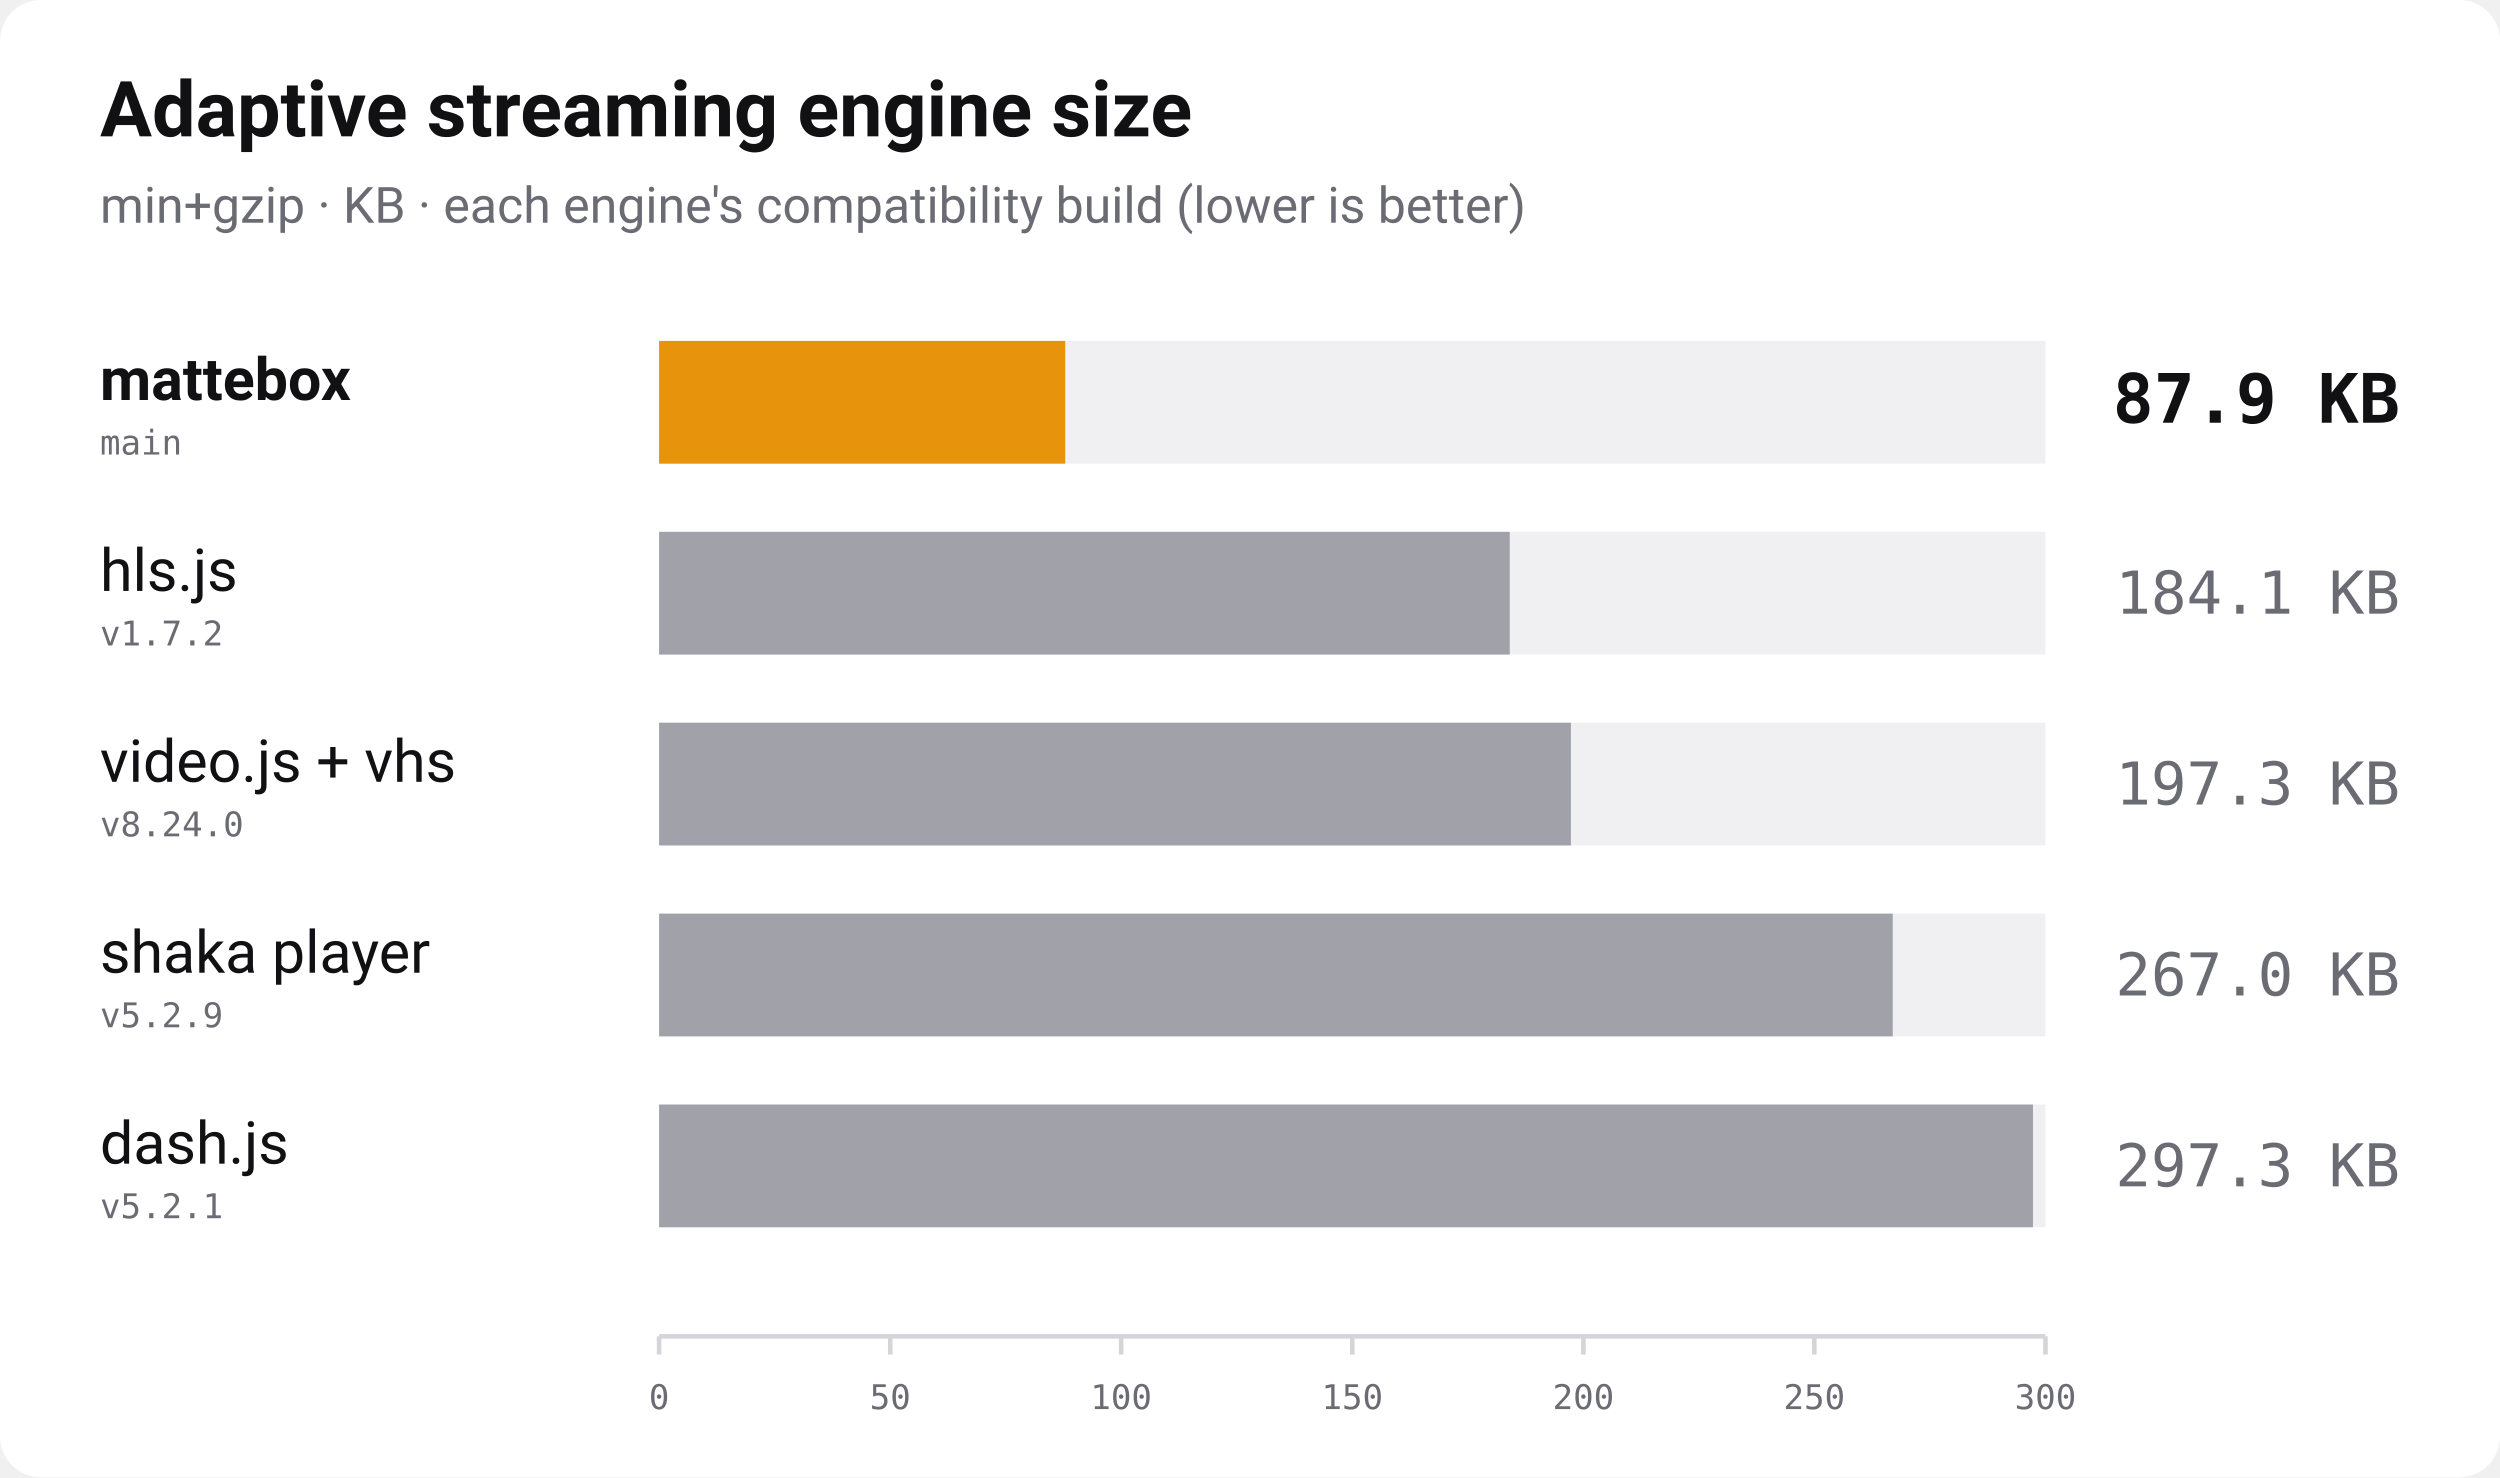
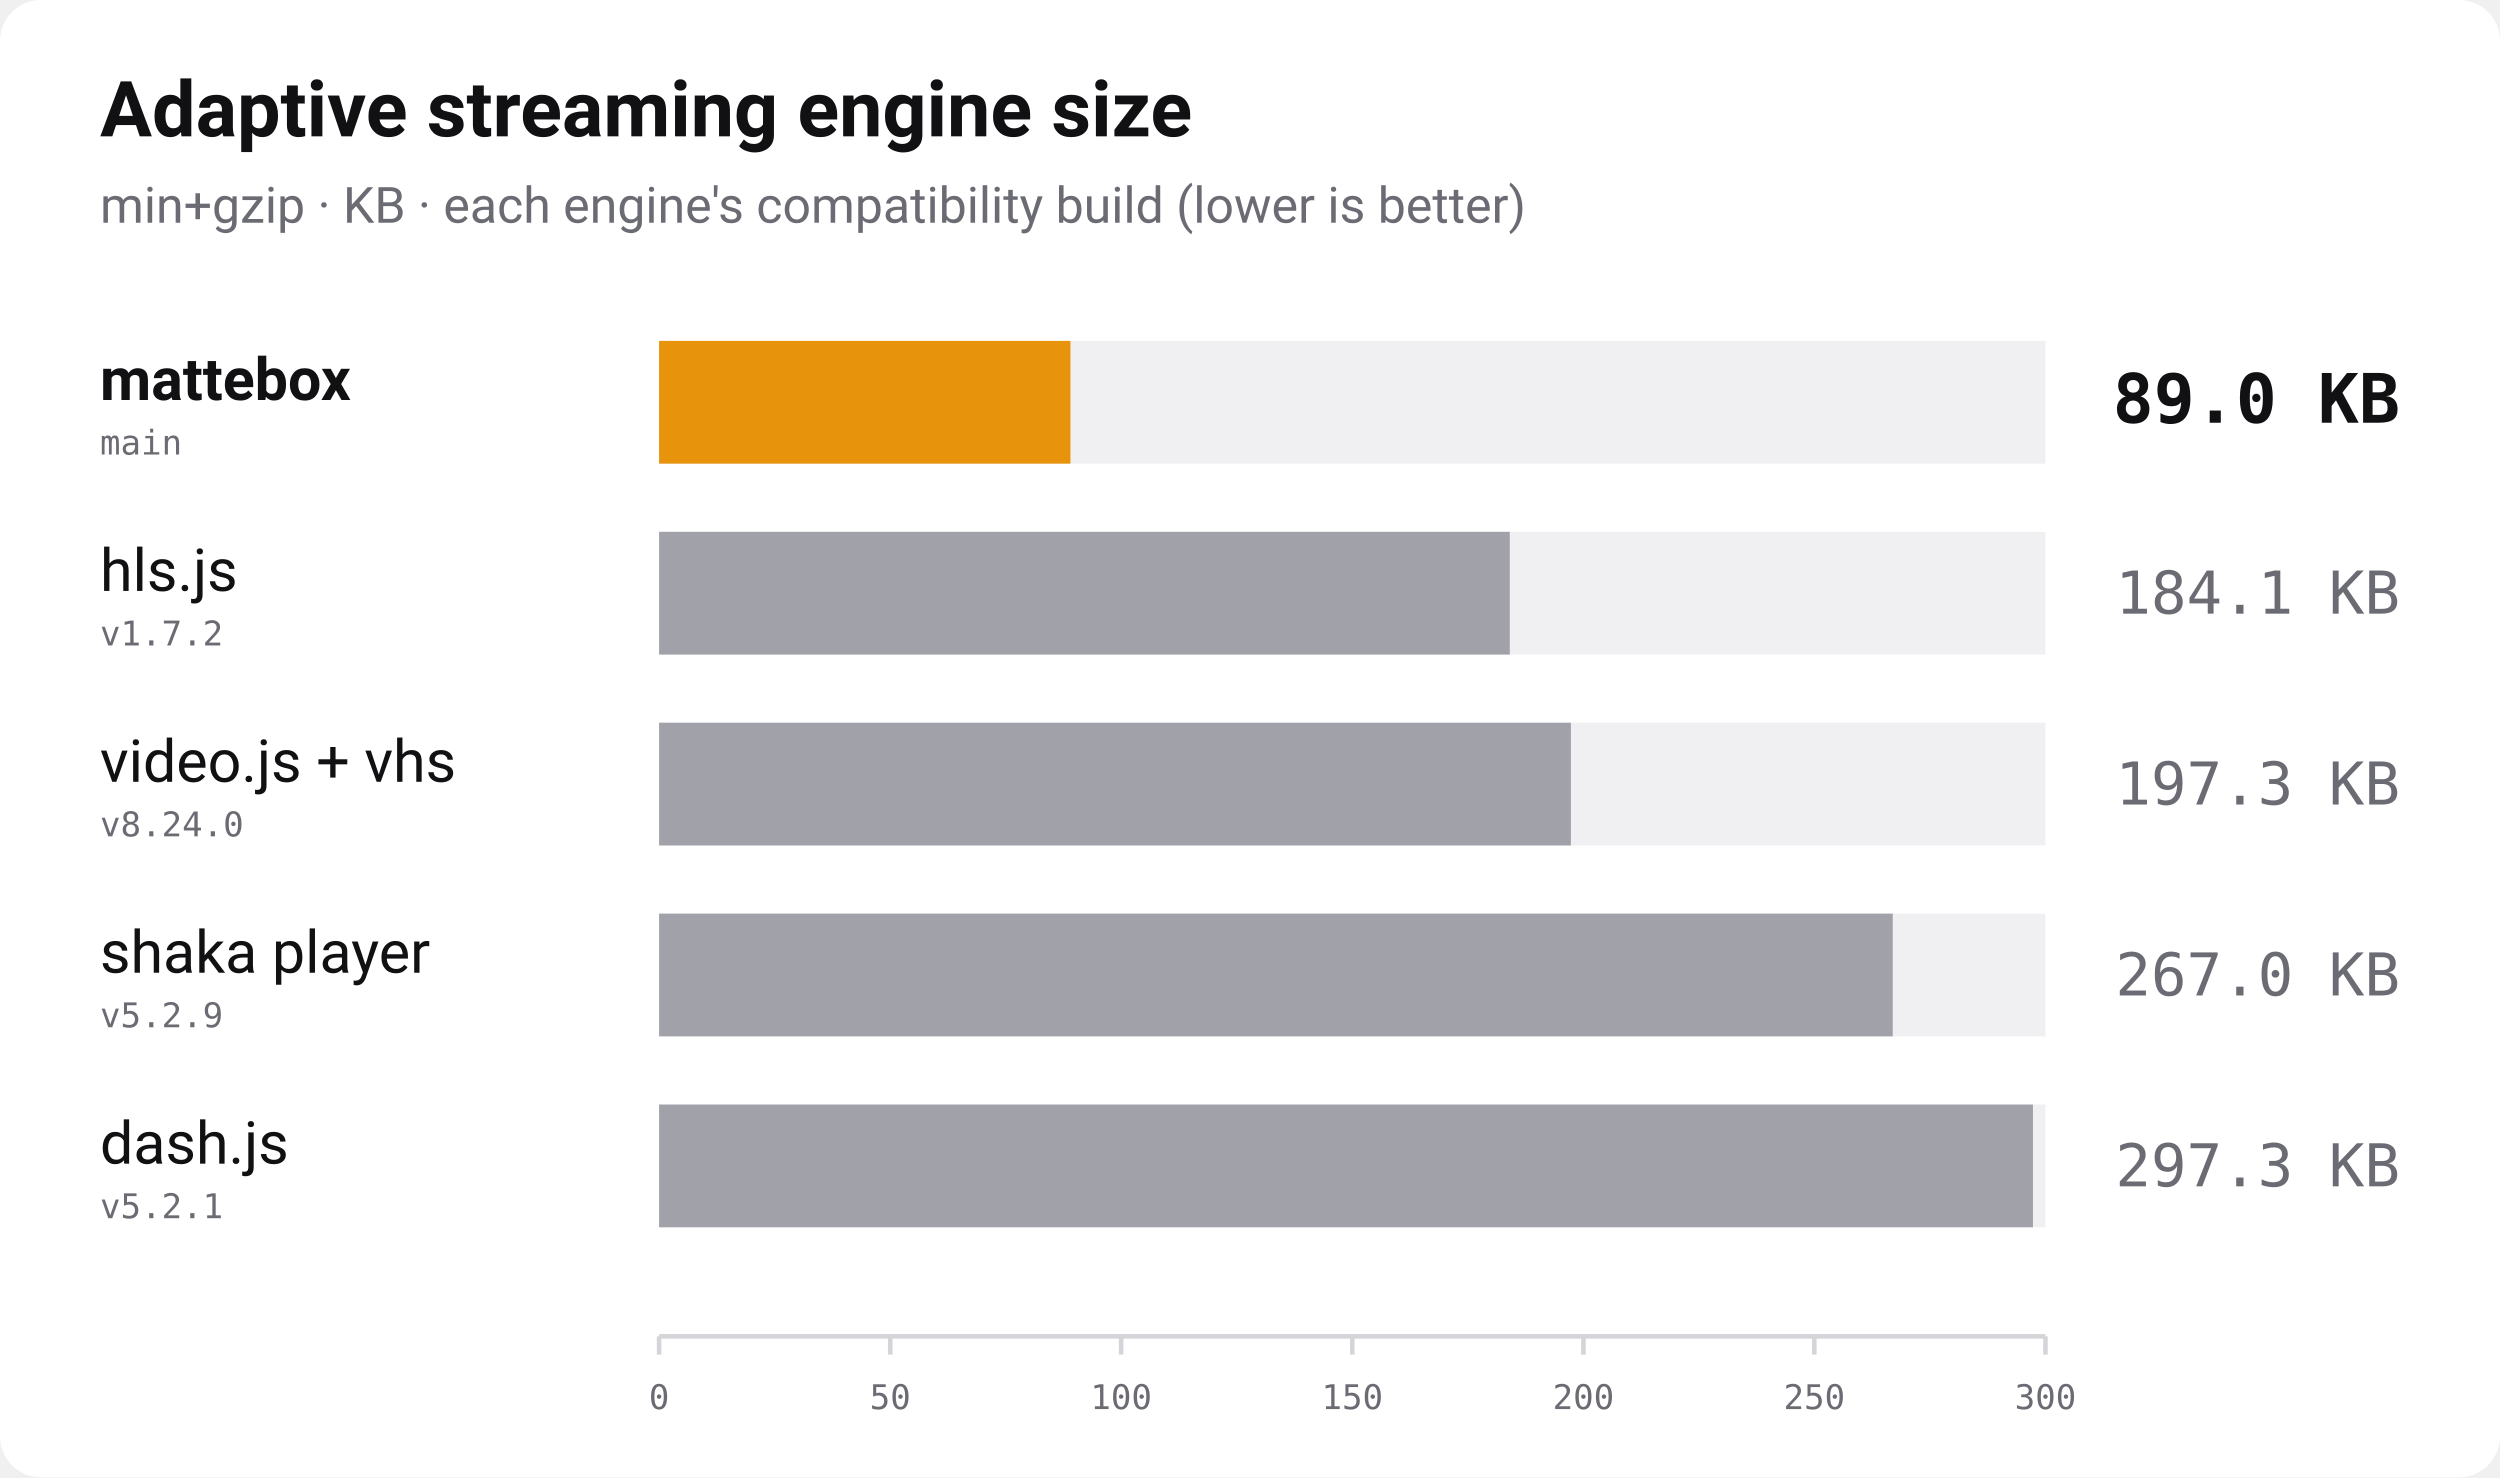
<svg xmlns="http://www.w3.org/2000/svg" width="1100" height="650" viewBox="0 0 1100 650" role="img" aria-label="Bundle size of adaptive streaming players, min+gzip, lower is better">
  <rect width="1100" height="650" rx="18" fill="#ffffff" />
  <text x="44" y="60" font-family="-apple-system, 'Segoe UI', Roboto, Helvetica, Arial, sans-serif" font-size="34" font-weight="700" fill="#111114">Adaptive streaming engine size</text>
  <text x="44" y="98" font-family="-apple-system, 'Segoe UI', Roboto, Helvetica, Arial, sans-serif" font-size="22" fill="#6b6b74">min+gzip · KB · each engine's compatibility build (lower is better)</text>
  <text x="44" y="176" font-family="-apple-system, 'Segoe UI', Roboto, Helvetica, Arial, sans-serif" font-size="26" font-weight="700" fill="#111114">mattebox</text>
  <text x="44" y="200" font-family="ui-monospace, 'SF Mono', Menlo, Consolas, monospace" font-size="15" fill="#6b6b74">main</text>
  <rect x="290" y="150" width="610" height="54" fill="#f0f0f3" />
-   <rect x="290" y="150" width="178.7" height="54" fill="#e8930c" />
-   <text x="1056" y="186" text-anchor="end" font-family="ui-monospace, 'SF Mono', Menlo, Consolas, monospace" font-size="30" font-weight="700" fill="#111114">87.9 KB</text>
+   <rect x="290" y="150" width="181.0" height="54" fill="#e8930c" />
+   <text x="1056" y="186" text-anchor="end" font-family="ui-monospace, 'SF Mono', Menlo, Consolas, monospace" font-size="30" font-weight="700" fill="#111114">89.0 KB</text>
  <text x="44" y="260" font-family="-apple-system, 'Segoe UI', Roboto, Helvetica, Arial, sans-serif" font-size="26" font-weight="400" fill="#111114">hls.js</text>
  <text x="44" y="284" font-family="ui-monospace, 'SF Mono', Menlo, Consolas, monospace" font-size="15" fill="#6b6b74">v1.7.2</text>
  <rect x="290" y="234" width="610" height="54" fill="#f0f0f3" />
  <rect x="290" y="234" width="374.3" height="54" fill="#a1a1aa" />
  <text x="1056" y="270" text-anchor="end" font-family="ui-monospace, 'SF Mono', Menlo, Consolas, monospace" font-size="26" font-weight="400" fill="#6b6b74">184.1 KB</text>
  <text x="44" y="344" font-family="-apple-system, 'Segoe UI', Roboto, Helvetica, Arial, sans-serif" font-size="26" font-weight="400" fill="#111114">video.js + vhs</text>
  <text x="44" y="368" font-family="ui-monospace, 'SF Mono', Menlo, Consolas, monospace" font-size="15" fill="#6b6b74">v8.24.0</text>
  <rect x="290" y="318" width="610" height="54" fill="#f0f0f3" />
  <rect x="290" y="318" width="401.2" height="54" fill="#a1a1aa" />
  <text x="1056" y="354" text-anchor="end" font-family="ui-monospace, 'SF Mono', Menlo, Consolas, monospace" font-size="26" font-weight="400" fill="#6b6b74">197.3 KB</text>
  <text x="44" y="428" font-family="-apple-system, 'Segoe UI', Roboto, Helvetica, Arial, sans-serif" font-size="26" font-weight="400" fill="#111114">shaka player</text>
  <text x="44" y="452" font-family="ui-monospace, 'SF Mono', Menlo, Consolas, monospace" font-size="15" fill="#6b6b74">v5.2.9</text>
  <rect x="290" y="402" width="610" height="54" fill="#f0f0f3" />
  <rect x="290" y="402" width="542.8" height="54" fill="#a1a1aa" />
  <text x="1056" y="438" text-anchor="end" font-family="ui-monospace, 'SF Mono', Menlo, Consolas, monospace" font-size="26" font-weight="400" fill="#6b6b74">267.0 KB</text>
  <text x="44" y="512" font-family="-apple-system, 'Segoe UI', Roboto, Helvetica, Arial, sans-serif" font-size="26" font-weight="400" fill="#111114">dash.js</text>
  <text x="44" y="536" font-family="ui-monospace, 'SF Mono', Menlo, Consolas, monospace" font-size="15" fill="#6b6b74">v5.2.1</text>
  <rect x="290" y="486" width="610" height="54" fill="#f0f0f3" />
  <rect x="290" y="486" width="604.5" height="54" fill="#a1a1aa" />
  <text x="1056" y="522" text-anchor="end" font-family="ui-monospace, 'SF Mono', Menlo, Consolas, monospace" font-size="26" font-weight="400" fill="#6b6b74">297.3 KB</text>
  <line x1="290" y1="588" x2="900" y2="588" stroke="#d4d4d9" stroke-width="2" />
  <line x1="290.0" y1="588" x2="290.0" y2="596" stroke="#d4d4d9" stroke-width="2" />
  <text x="290.0" y="620" text-anchor="middle" font-family="ui-monospace, 'SF Mono', Menlo, Consolas, monospace" font-size="15" fill="#6b6b74">0</text>
  <line x1="391.7" y1="588" x2="391.7" y2="596" stroke="#d4d4d9" stroke-width="2" />
  <text x="391.7" y="620" text-anchor="middle" font-family="ui-monospace, 'SF Mono', Menlo, Consolas, monospace" font-size="15" fill="#6b6b74">50</text>
  <line x1="493.3" y1="588" x2="493.3" y2="596" stroke="#d4d4d9" stroke-width="2" />
  <text x="493.3" y="620" text-anchor="middle" font-family="ui-monospace, 'SF Mono', Menlo, Consolas, monospace" font-size="15" fill="#6b6b74">100</text>
  <line x1="595.0" y1="588" x2="595.0" y2="596" stroke="#d4d4d9" stroke-width="2" />
  <text x="595.0" y="620" text-anchor="middle" font-family="ui-monospace, 'SF Mono', Menlo, Consolas, monospace" font-size="15" fill="#6b6b74">150</text>
  <line x1="696.7" y1="588" x2="696.7" y2="596" stroke="#d4d4d9" stroke-width="2" />
  <text x="696.7" y="620" text-anchor="middle" font-family="ui-monospace, 'SF Mono', Menlo, Consolas, monospace" font-size="15" fill="#6b6b74">200</text>
  <line x1="798.3" y1="588" x2="798.3" y2="596" stroke="#d4d4d9" stroke-width="2" />
  <text x="798.3" y="620" text-anchor="middle" font-family="ui-monospace, 'SF Mono', Menlo, Consolas, monospace" font-size="15" fill="#6b6b74">250</text>
  <line x1="900.0" y1="588" x2="900.0" y2="596" stroke="#d4d4d9" stroke-width="2" />
  <text x="900.0" y="620" text-anchor="middle" font-family="ui-monospace, 'SF Mono', Menlo, Consolas, monospace" font-size="15" fill="#6b6b74">300</text>
</svg>
